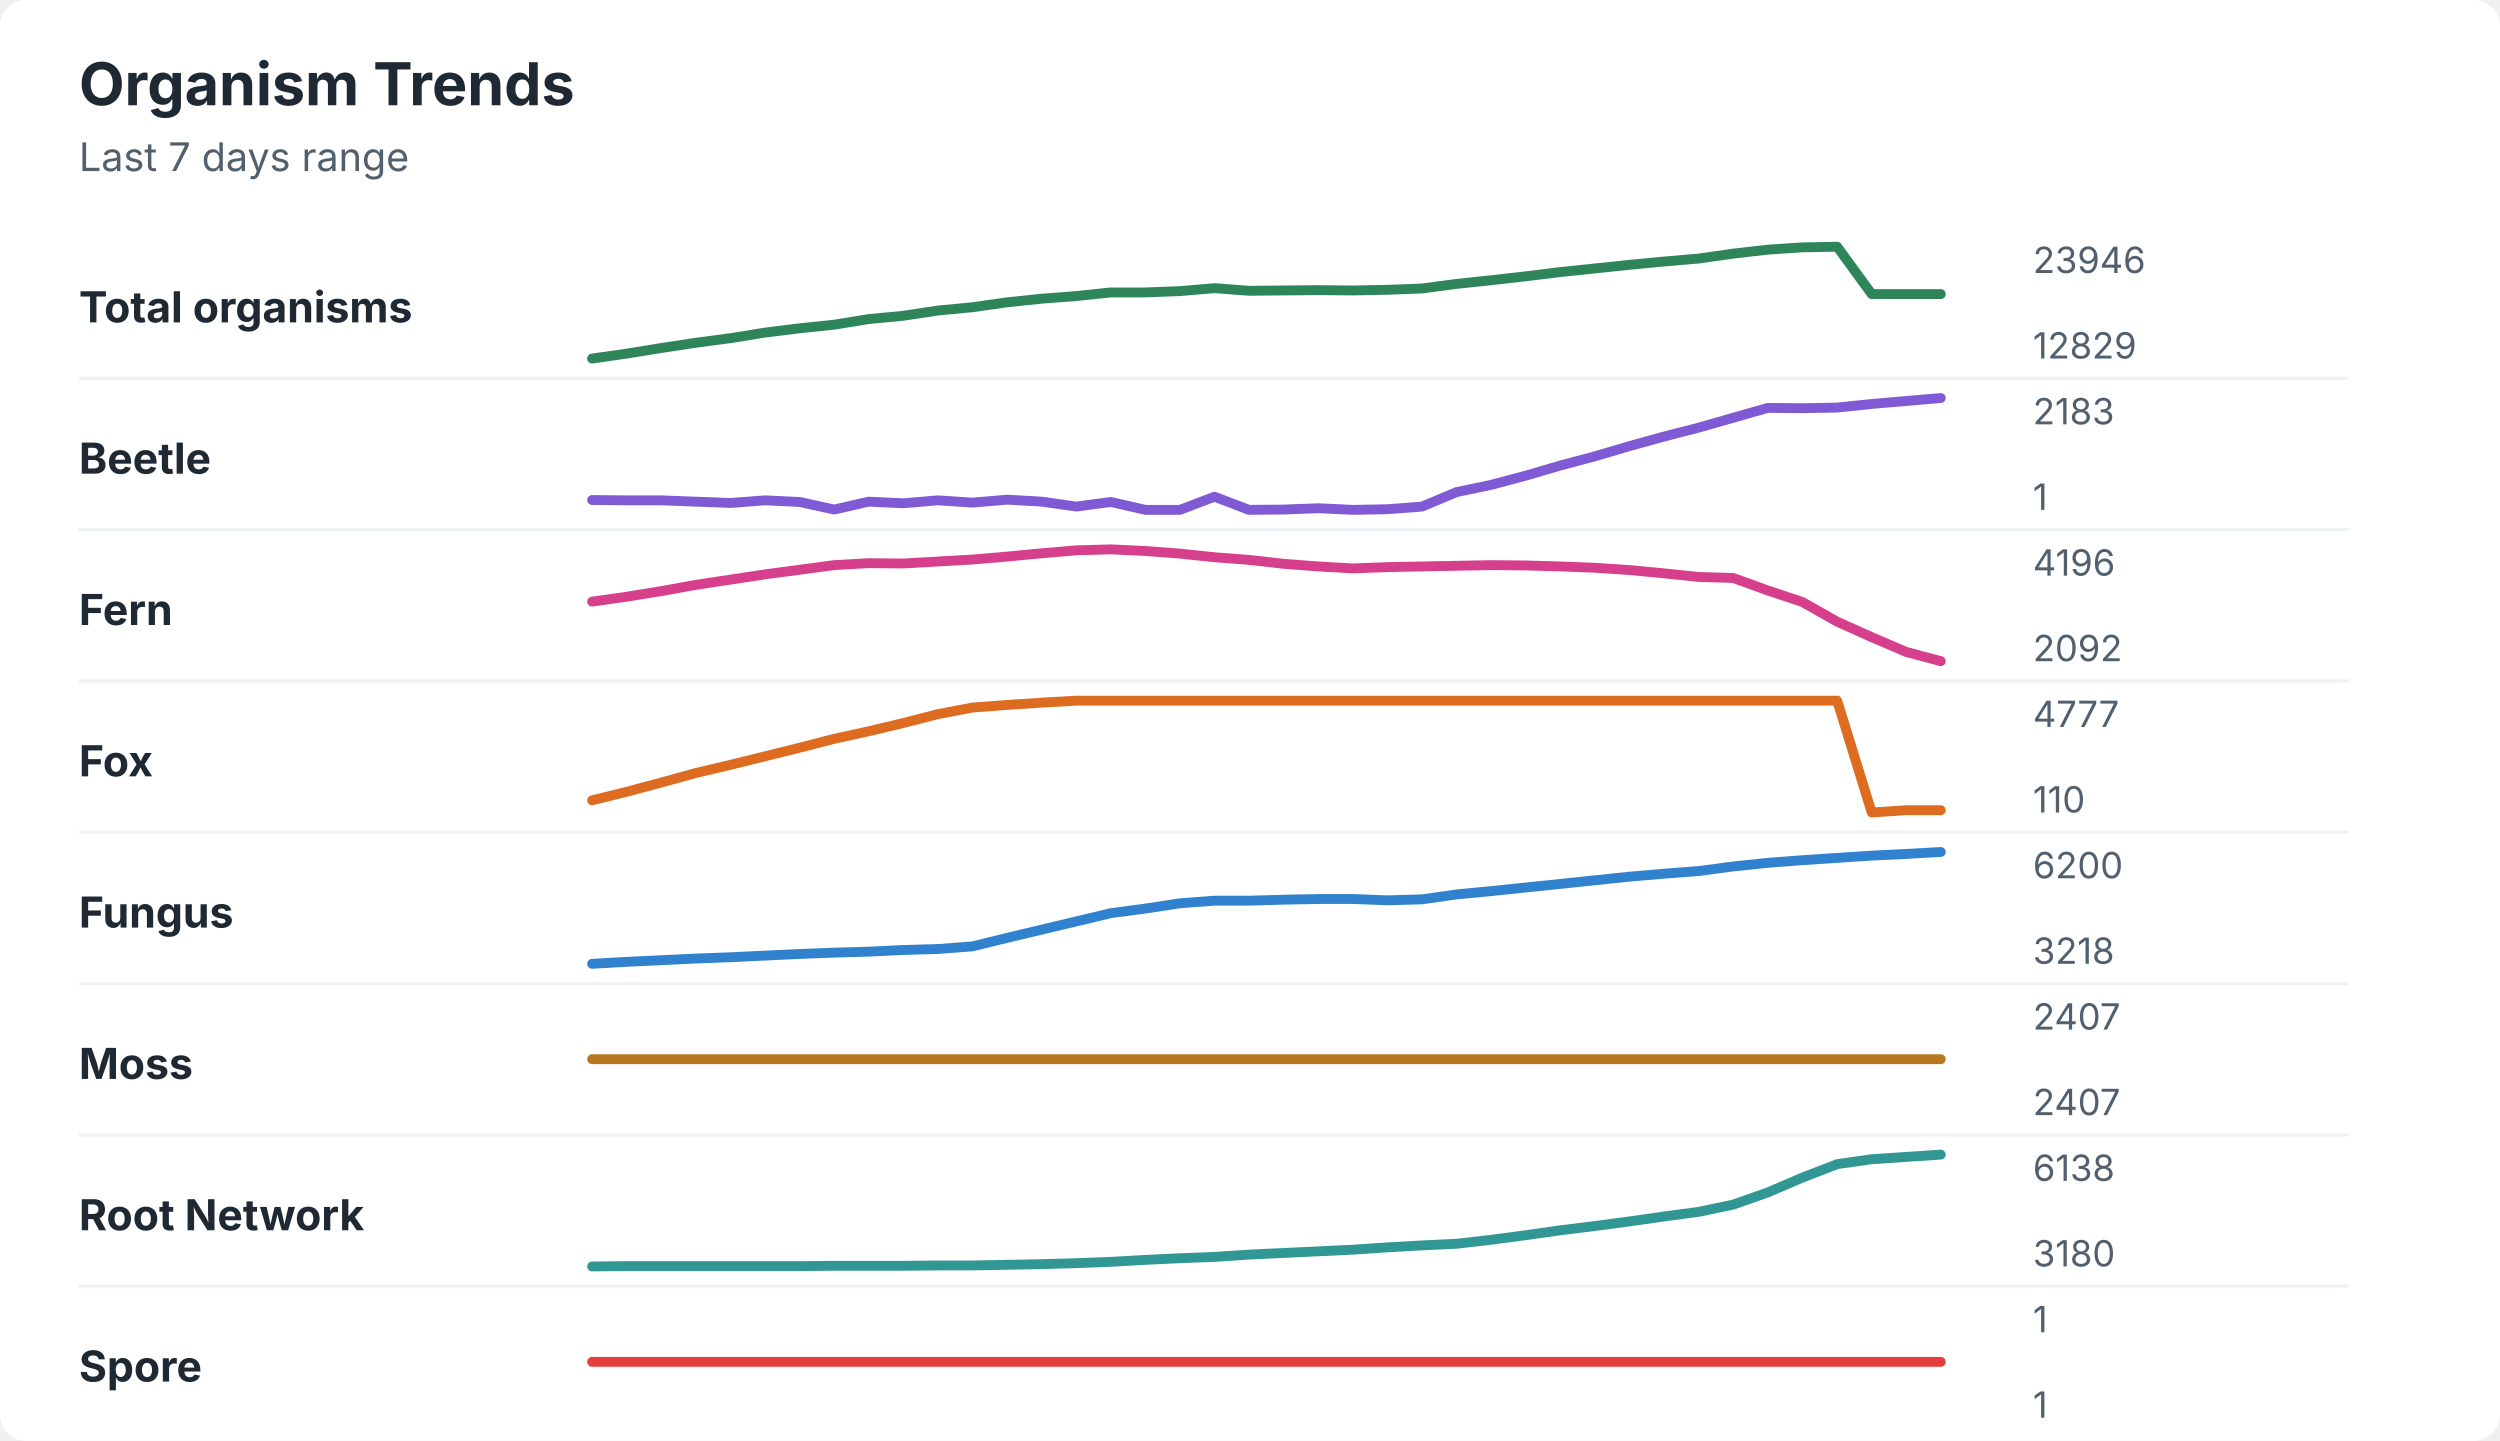
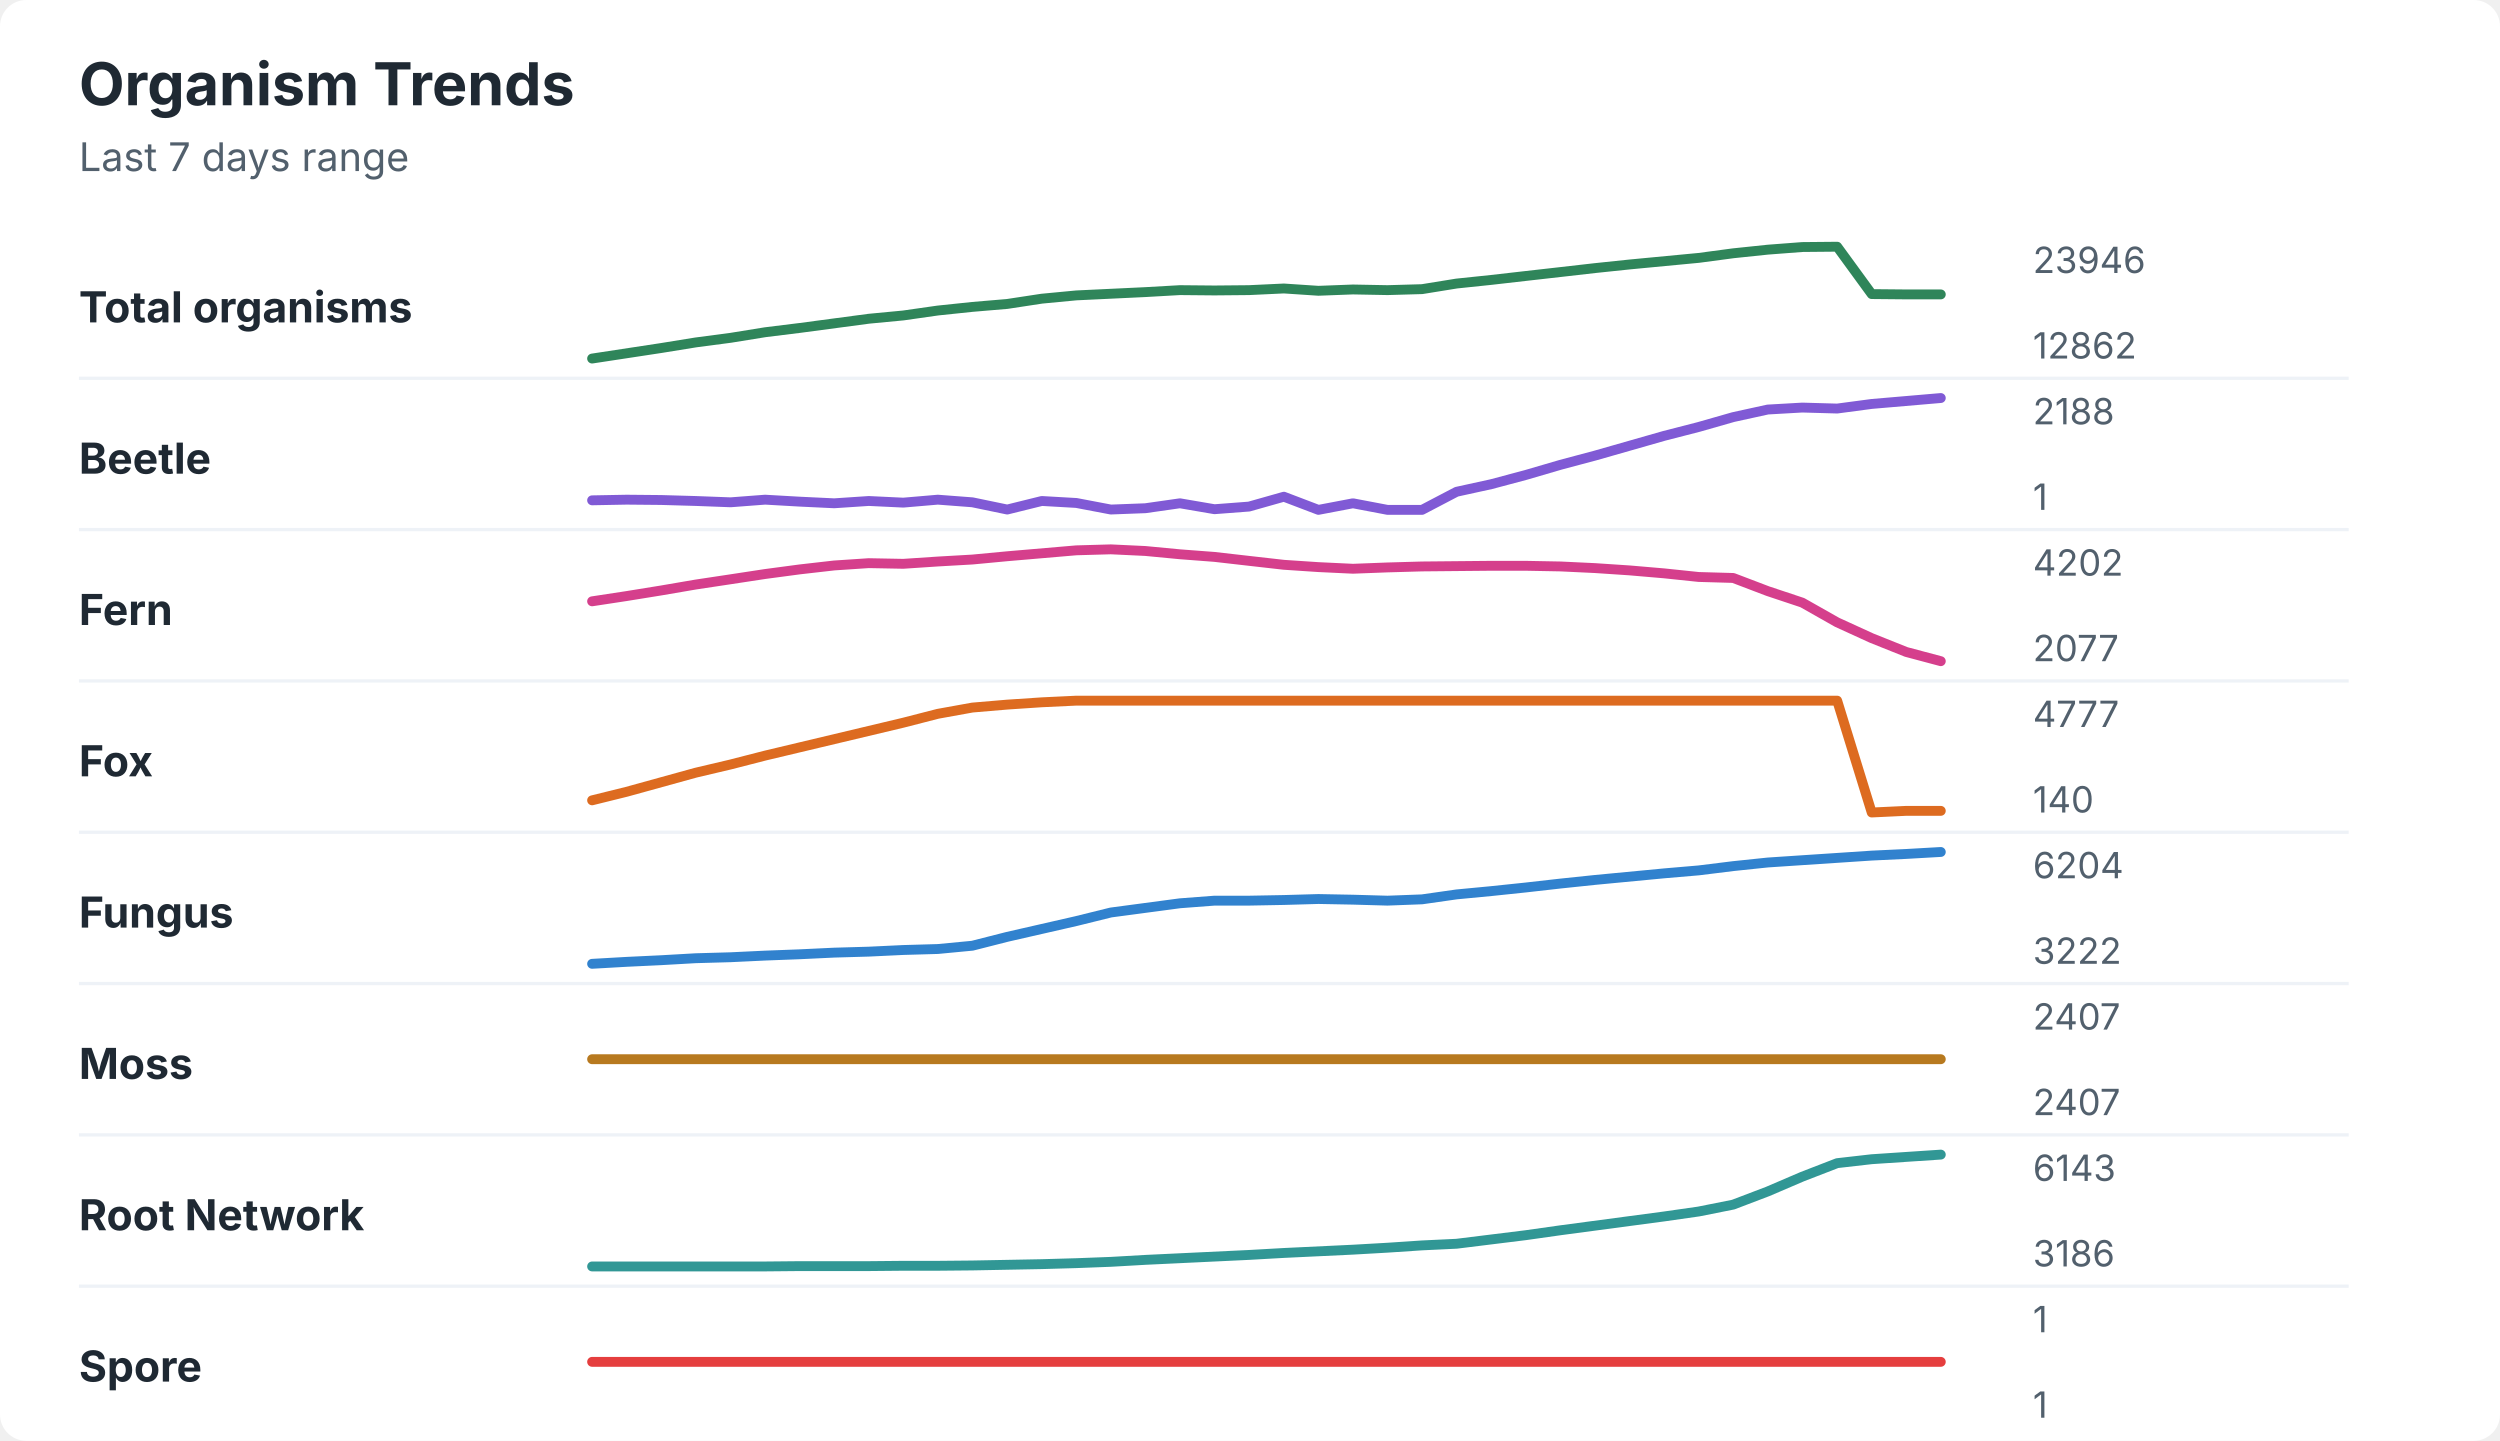
<svg xmlns="http://www.w3.org/2000/svg" width="760" height="438" viewBox="0 0 760 438" role="img" aria-labelledby="title desc">
  <rect width="760" height="438" rx="8" fill="#ffffff" />
  <style>
    text { font-family: -apple-system, BlinkMacSystemFont, "Segoe UI", sans-serif; }
    .title { font-size: 18px; font-weight: 700; fill: #1f2933; }
    .subtitle { font-size: 12px; fill: #52606d; }
    .label { font-size: 13px; font-weight: 650; fill: #1f2933; }
    .axis-value { font-size: 11px; fill: #52606d; }
    .separator { stroke: #eef2f7; stroke-width: 1; }
  </style>
  <text x="24" y="32" class="title">Organism Trends</text>
  <text x="24" y="52" class="subtitle">Last 7 days range</text>
  <text x="24" y="98" class="label">Total organisms</text>
-   <polyline points="180.0,109.0 190.5,107.5 201.0,105.8 211.5,104.2 222.1,102.8 232.6,101.1 243.1,99.8 253.6,98.7 264.1,97.0 274.6,96.0 285.1,94.4 295.6,93.4 306.2,91.9 316.7,90.8 327.2,90.0 337.7,88.9 348.2,88.9 358.7,88.5 369.2,87.6 379.7,88.4 390.3,88.3 400.8,88.2 411.3,88.3 421.8,88.1 432.3,87.7 442.8,86.3 453.3,85.2 463.8,84.0 474.4,82.7 484.9,81.6 495.4,80.5 505.9,79.5 516.4,78.6 526.9,77.1 537.4,75.9 547.9,75.2 558.5,75.0 569.0,89.4 579.5,89.4 590.0,89.4 " fill="none" stroke="#2f855a" stroke-width="3" stroke-linecap="round" stroke-linejoin="round" />
+   <polyline points="180.0,109.0 190.5,107.4 201.0,105.8 211.5,104.1 222.1,102.7 232.6,101.0 243.1,99.7 253.6,98.3 264.1,96.9 274.6,95.9 285.1,94.4 295.6,93.3 306.2,92.4 316.7,90.8 327.2,89.8 337.7,89.3 348.2,88.8 358.7,88.2 369.2,88.3 379.7,88.2 390.3,87.7 400.8,88.4 411.3,88.0 421.8,88.2 432.3,87.9 442.8,86.2 453.3,85.1 463.8,83.9 474.4,82.7 484.9,81.5 495.4,80.4 505.9,79.4 516.4,78.4 526.9,77.0 537.4,75.9 547.9,75.1 558.5,75.0 569.0,89.4 579.5,89.5 590.0,89.5 " fill="none" stroke="#2f855a" stroke-width="3" stroke-linecap="round" stroke-linejoin="round" />
  <text x="618" y="83" class="axis-value">23946</text>
-   <text x="618" y="109" class="axis-value">12829</text>
+   <text x="618" y="109" class="axis-value">12862</text>
  <line x1="24" y1="115.0" x2="714" y2="115.0" class="separator" />
  <text x="24" y="144" class="label">Beetle</text>
-   <polyline points="180.0,152.0 190.5,152.1 201.0,152.1 211.5,152.5 222.1,152.9 232.6,152.1 243.1,152.6 253.6,154.9 264.1,152.5 274.6,153.0 285.1,152.1 295.6,152.8 306.2,151.9 316.7,152.5 327.2,154.0 337.7,152.6 348.2,155.0 358.7,155.0 369.2,151.0 379.7,155.0 390.3,154.9 400.8,154.5 411.3,155.0 421.8,154.8 432.3,154.0 442.8,149.6 453.3,147.4 463.8,144.6 474.4,141.5 484.9,138.7 495.4,135.6 505.9,132.7 516.4,130.0 526.9,127.0 537.4,124.0 547.9,124.1 558.5,123.9 569.0,122.8 579.5,121.9 590.0,121.0 " fill="none" stroke="#805ad5" stroke-width="3" stroke-linecap="round" stroke-linejoin="round" />
-   <text x="618" y="129" class="axis-value">2183</text>
+   <polyline points="180.0,152.1 190.5,151.9 201.0,152.0 211.5,152.3 222.1,152.7 232.6,151.9 243.1,152.5 253.6,153.0 264.1,152.3 274.6,152.8 285.1,151.9 295.6,152.7 306.2,154.9 316.7,152.3 327.2,152.9 337.7,154.9 348.2,154.5 358.7,153.0 369.2,154.8 379.7,154.0 390.3,151.0 400.8,155.0 411.3,153.0 421.8,155.0 432.3,155.0 442.8,149.5 453.3,147.2 463.8,144.4 474.4,141.3 484.9,138.5 495.4,135.5 505.9,132.5 516.4,129.8 526.9,126.8 537.4,124.5 547.9,123.9 558.5,124.2 569.0,122.8 579.5,121.9 590.0,121.0 " fill="none" stroke="#805ad5" stroke-width="3" stroke-linecap="round" stroke-linejoin="round" />
+   <text x="618" y="129" class="axis-value">2188</text>
  <text x="618" y="155" class="axis-value">1</text>
  <line x1="24" y1="161.0" x2="714" y2="161.0" class="separator" />
  <text x="24" y="190" class="label">Fern</text>
-   <polyline points="180.0,182.9 190.5,181.4 201.0,179.7 211.5,177.8 222.1,176.2 232.6,174.6 243.1,173.2 253.6,171.8 264.1,171.2 274.6,171.3 285.1,170.7 295.6,170.1 306.2,169.2 316.7,168.2 327.2,167.3 337.7,167.0 348.2,167.5 358.7,168.3 369.2,169.4 379.7,170.2 390.3,171.4 400.8,172.2 411.3,172.8 421.8,172.4 432.3,172.2 442.8,172.0 453.3,171.8 463.8,171.9 474.4,172.2 484.9,172.6 495.4,173.3 505.9,174.3 516.4,175.4 526.9,175.7 537.4,179.5 547.9,183.0 558.5,189.0 569.0,193.7 579.5,198.2 590.0,201.0 " fill="none" stroke="#d53f8c" stroke-width="3" stroke-linecap="round" stroke-linejoin="round" />
-   <text x="618" y="175" class="axis-value">4196</text>
-   <text x="618" y="201" class="axis-value">2092</text>
+   <polyline points="180.0,182.8 190.5,181.2 201.0,179.5 211.5,177.7 222.1,176.1 232.6,174.5 243.1,173.1 253.6,171.9 264.1,171.2 274.6,171.4 285.1,170.7 295.6,170.1 306.2,169.1 316.7,168.2 327.2,167.3 337.7,167.0 348.2,167.5 358.7,168.5 369.2,169.3 379.7,170.5 390.3,171.7 400.8,172.4 411.3,172.9 421.8,172.5 432.3,172.2 442.8,172.1 453.3,172.0 463.8,172.0 474.4,172.2 484.9,172.7 495.4,173.4 505.9,174.3 516.4,175.4 526.9,175.7 537.4,179.7 547.9,183.2 558.5,189.2 569.0,194.0 579.5,198.2 590.0,201.0 " fill="none" stroke="#d53f8c" stroke-width="3" stroke-linecap="round" stroke-linejoin="round" />
+   <text x="618" y="175" class="axis-value">4202</text>
+   <text x="618" y="201" class="axis-value">2077</text>
  <line x1="24" y1="207.0" x2="714" y2="207.0" class="separator" />
  <text x="24" y="236" class="label">Fox</text>
-   <polyline points="180.0,243.3 190.5,240.7 201.0,237.9 211.5,235.0 222.1,232.5 232.6,229.9 243.1,227.3 253.6,224.6 264.1,222.3 274.6,219.8 285.1,217.1 295.6,215.1 306.2,214.3 316.7,213.6 327.2,213.0 337.7,213.0 348.2,213.0 358.7,213.0 369.2,213.0 379.7,213.0 390.3,213.0 400.8,213.0 411.3,213.0 421.8,213.0 432.3,213.0 442.8,213.0 453.3,213.0 463.8,213.0 474.4,213.0 484.9,213.0 495.4,213.0 505.9,213.0 516.4,213.0 526.9,213.0 537.4,213.0 547.9,213.0 558.5,213.0 569.0,247.0 579.5,246.3 590.0,246.3 " fill="none" stroke="#dd6b20" stroke-width="3" stroke-linecap="round" stroke-linejoin="round" />
+   <polyline points="180.0,243.3 190.5,240.7 201.0,237.8 211.5,234.9 222.1,232.4 232.6,229.7 243.1,227.2 253.6,224.7 264.1,222.2 274.6,219.7 285.1,217.0 295.6,215.1 306.2,214.2 316.7,213.5 327.2,213.0 337.7,213.0 348.2,213.0 358.7,213.0 369.2,213.0 379.7,213.0 390.3,213.0 400.8,213.0 411.3,213.0 421.8,213.0 432.3,213.0 442.8,213.0 453.3,213.0 463.8,213.0 474.4,213.0 484.9,213.0 495.4,213.0 505.9,213.0 516.4,213.0 526.9,213.0 537.4,213.0 547.9,213.0 558.5,213.0 569.0,247.0 579.5,246.5 590.0,246.5 " fill="none" stroke="#dd6b20" stroke-width="3" stroke-linecap="round" stroke-linejoin="round" />
  <text x="618" y="221" class="axis-value">4777</text>
-   <text x="618" y="247" class="axis-value">110</text>
+   <text x="618" y="247" class="axis-value">140</text>
  <line x1="24" y1="253.0" x2="714" y2="253.0" class="separator" />
  <text x="24" y="282" class="label">Fungus</text>
-   <polyline points="180.0,293.0 190.5,292.4 201.0,291.9 211.5,291.4 222.1,291.0 232.6,290.5 243.1,290.0 253.6,289.6 264.1,289.3 274.6,288.8 285.1,288.5 295.6,287.7 306.2,285.1 316.7,282.6 327.2,280.1 337.7,277.6 348.2,276.2 358.7,274.6 369.2,273.8 379.7,273.8 390.3,273.5 400.8,273.3 411.3,273.3 421.8,273.7 432.3,273.4 442.8,271.9 453.3,270.9 463.8,269.8 474.4,268.7 484.9,267.6 495.4,266.5 505.9,265.6 516.4,264.8 526.9,263.4 537.4,262.3 547.9,261.5 558.5,260.8 569.0,260.1 579.5,259.6 590.0,259.0 " fill="none" stroke="#3182ce" stroke-width="3" stroke-linecap="round" stroke-linejoin="round" />
-   <text x="618" y="267" class="axis-value">6200</text>
-   <text x="618" y="293" class="axis-value">3218</text>
+   <polyline points="180.0,293.0 190.5,292.4 201.0,291.9 211.5,291.3 222.1,291.0 232.6,290.5 243.1,290.1 253.6,289.6 264.1,289.3 274.6,288.8 285.1,288.5 295.6,287.5 306.2,284.8 316.7,282.4 327.2,280.0 337.7,277.4 348.2,276.0 358.7,274.6 369.2,273.8 379.7,273.8 390.3,273.6 400.8,273.3 411.3,273.5 421.8,273.8 432.3,273.4 442.8,271.9 453.3,270.9 463.8,269.8 474.4,268.6 484.9,267.5 495.4,266.5 505.9,265.5 516.4,264.6 526.9,263.3 537.4,262.2 547.9,261.5 558.5,260.8 569.0,260.1 579.5,259.6 590.0,259.0 " fill="none" stroke="#3182ce" stroke-width="3" stroke-linecap="round" stroke-linejoin="round" />
+   <text x="618" y="267" class="axis-value">6204</text>
+   <text x="618" y="293" class="axis-value">3222</text>
  <line x1="24" y1="299.0" x2="714" y2="299.0" class="separator" />
  <text x="24" y="328" class="label">Moss</text>
  <polyline points="180.0,322.0 190.5,322.0 201.0,322.0 211.5,322.0 222.1,322.0 232.6,322.0 243.1,322.0 253.6,322.0 264.1,322.0 274.6,322.0 285.1,322.0 295.6,322.0 306.2,322.0 316.7,322.0 327.2,322.0 337.7,322.0 348.2,322.0 358.7,322.0 369.2,322.0 379.7,322.0 390.3,322.0 400.8,322.0 411.3,322.0 421.8,322.0 432.3,322.0 442.8,322.0 453.3,322.0 463.8,322.0 474.4,322.0 484.9,322.0 495.4,322.0 505.9,322.0 516.4,322.0 526.9,322.0 537.4,322.0 547.9,322.0 558.5,322.0 569.0,322.0 579.5,322.0 590.0,322.0 " fill="none" stroke="#b7791f" stroke-width="3" stroke-linecap="round" stroke-linejoin="round" />
  <text x="618" y="313" class="axis-value">2407</text>
  <text x="618" y="339" class="axis-value">2407</text>
  <line x1="24" y1="345.0" x2="714" y2="345.0" class="separator" />
  <text x="24" y="374" class="label">Root Network</text>
-   <polyline points="180.0,385.0 190.5,384.9 201.0,384.9 211.5,384.9 222.1,384.9 232.6,384.9 243.1,384.9 253.6,384.8 264.1,384.8 274.6,384.8 285.1,384.7 295.6,384.7 306.2,384.5 316.7,384.3 327.2,384.0 337.7,383.6 348.2,383.0 358.7,382.5 369.2,382.1 379.7,381.4 390.3,380.9 400.8,380.4 411.3,379.9 421.8,379.2 432.3,378.6 442.8,378.1 453.3,376.9 463.8,375.5 474.4,374.0 484.9,372.7 495.4,371.3 505.9,369.8 516.4,368.4 526.9,366.2 537.4,362.5 547.9,358.0 558.5,353.9 569.0,352.4 579.5,351.7 590.0,351.0 " fill="none" stroke="#319795" stroke-width="3" stroke-linecap="round" stroke-linejoin="round" />
-   <text x="618" y="359" class="axis-value">6138</text>
-   <text x="618" y="385" class="axis-value">3180</text>
+   <polyline points="180.0,385.0 190.5,385.0 201.0,385.0 211.5,385.0 222.1,385.0 232.6,385.0 243.1,384.9 253.6,384.9 264.1,384.9 274.6,384.8 285.1,384.8 295.6,384.7 306.2,384.5 316.7,384.3 327.2,384.0 337.7,383.6 348.2,383.0 358.7,382.5 369.2,382.0 379.7,381.5 390.3,380.9 400.8,380.4 411.3,379.9 421.8,379.3 432.3,378.6 442.8,378.1 453.3,376.8 463.8,375.5 474.4,374.0 484.9,372.6 495.4,371.2 505.9,369.8 516.4,368.3 526.9,366.2 537.4,362.2 547.9,357.7 558.5,353.6 569.0,352.4 579.5,351.7 590.0,351.0 " fill="none" stroke="#319795" stroke-width="3" stroke-linecap="round" stroke-linejoin="round" />
+   <text x="618" y="359" class="axis-value">6143</text>
+   <text x="618" y="385" class="axis-value">3186</text>
  <line x1="24" y1="391.0" x2="714" y2="391.0" class="separator" />
  <text x="24" y="420" class="label">Spore</text>
  <polyline points="180.0,414.0 190.5,414.0 201.0,414.0 211.5,414.0 222.1,414.0 232.6,414.0 243.1,414.0 253.6,414.0 264.1,414.0 274.6,414.0 285.1,414.0 295.6,414.0 306.2,414.0 316.7,414.0 327.2,414.0 337.7,414.0 348.2,414.0 358.7,414.0 369.2,414.0 379.7,414.0 390.3,414.0 400.8,414.0 411.3,414.0 421.8,414.0 432.3,414.0 442.8,414.0 453.3,414.0 463.8,414.0 474.4,414.0 484.9,414.0 495.4,414.0 505.9,414.0 516.4,414.0 526.9,414.0 537.4,414.0 547.9,414.0 558.5,414.0 569.0,414.0 579.5,414.0 590.0,414.0 " fill="none" stroke="#e53e3e" stroke-width="3" stroke-linecap="round" stroke-linejoin="round" />
  <text x="618" y="405" class="axis-value">1</text>
  <text x="618" y="431" class="axis-value">1</text>
</svg>
